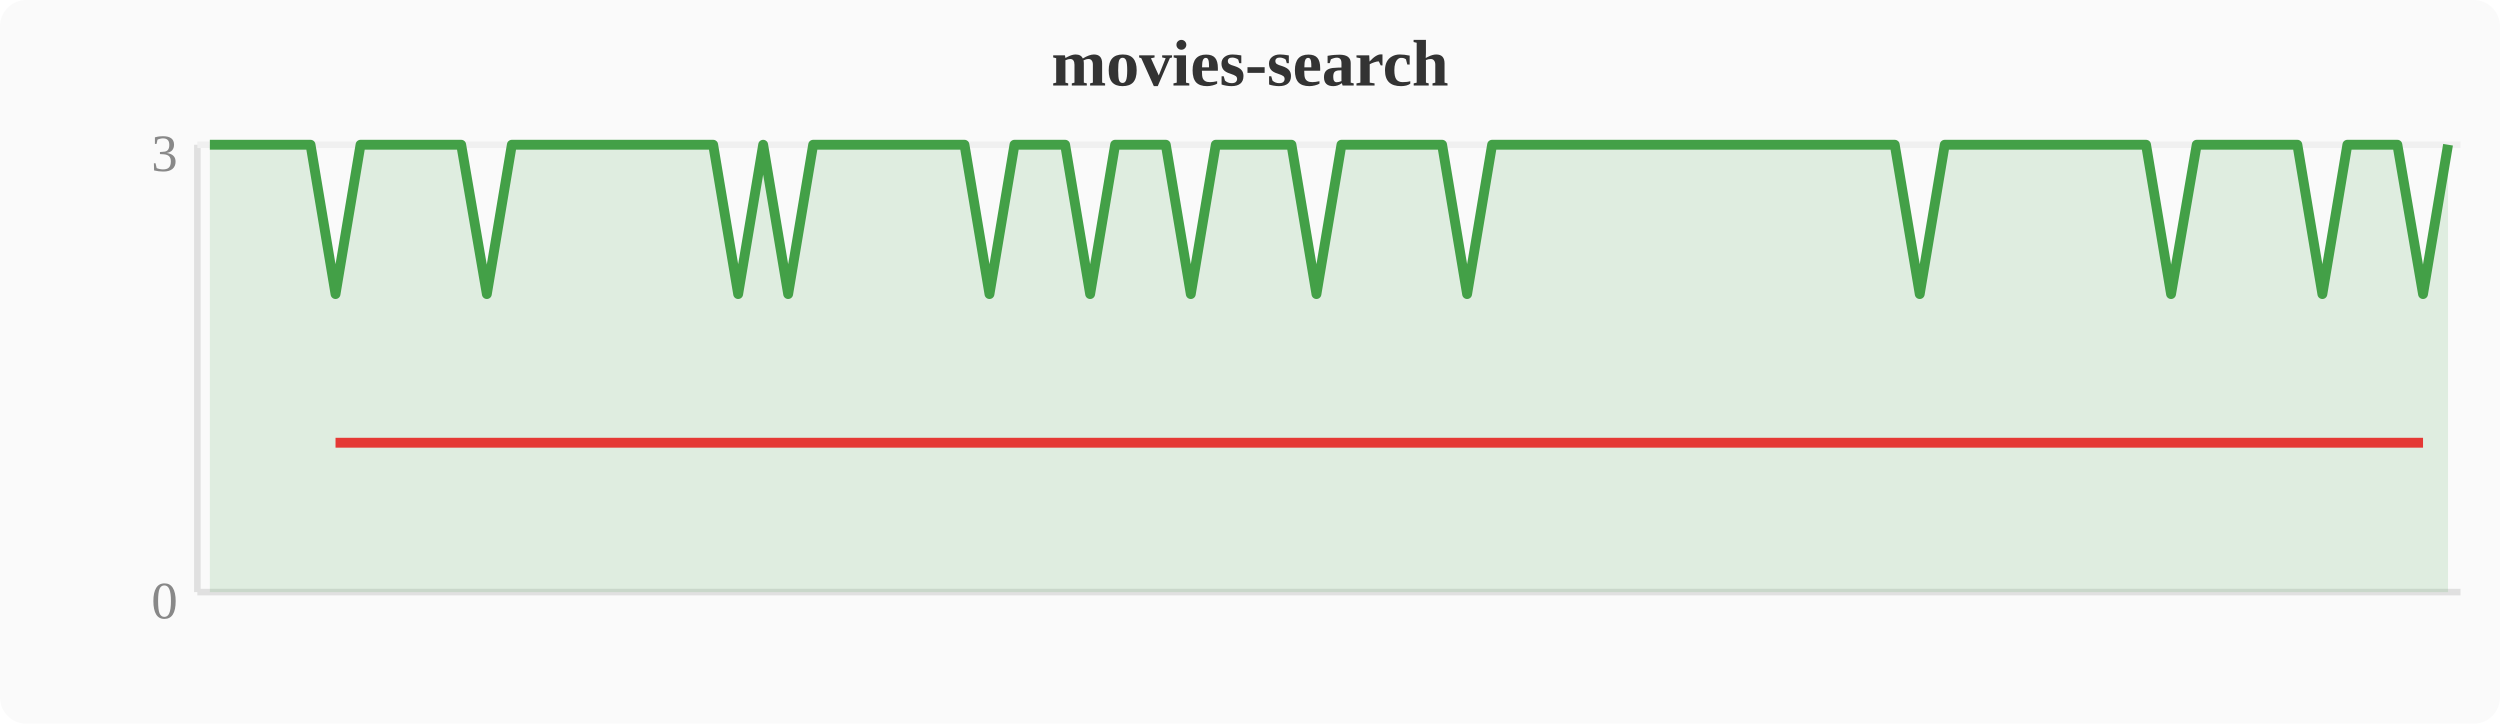
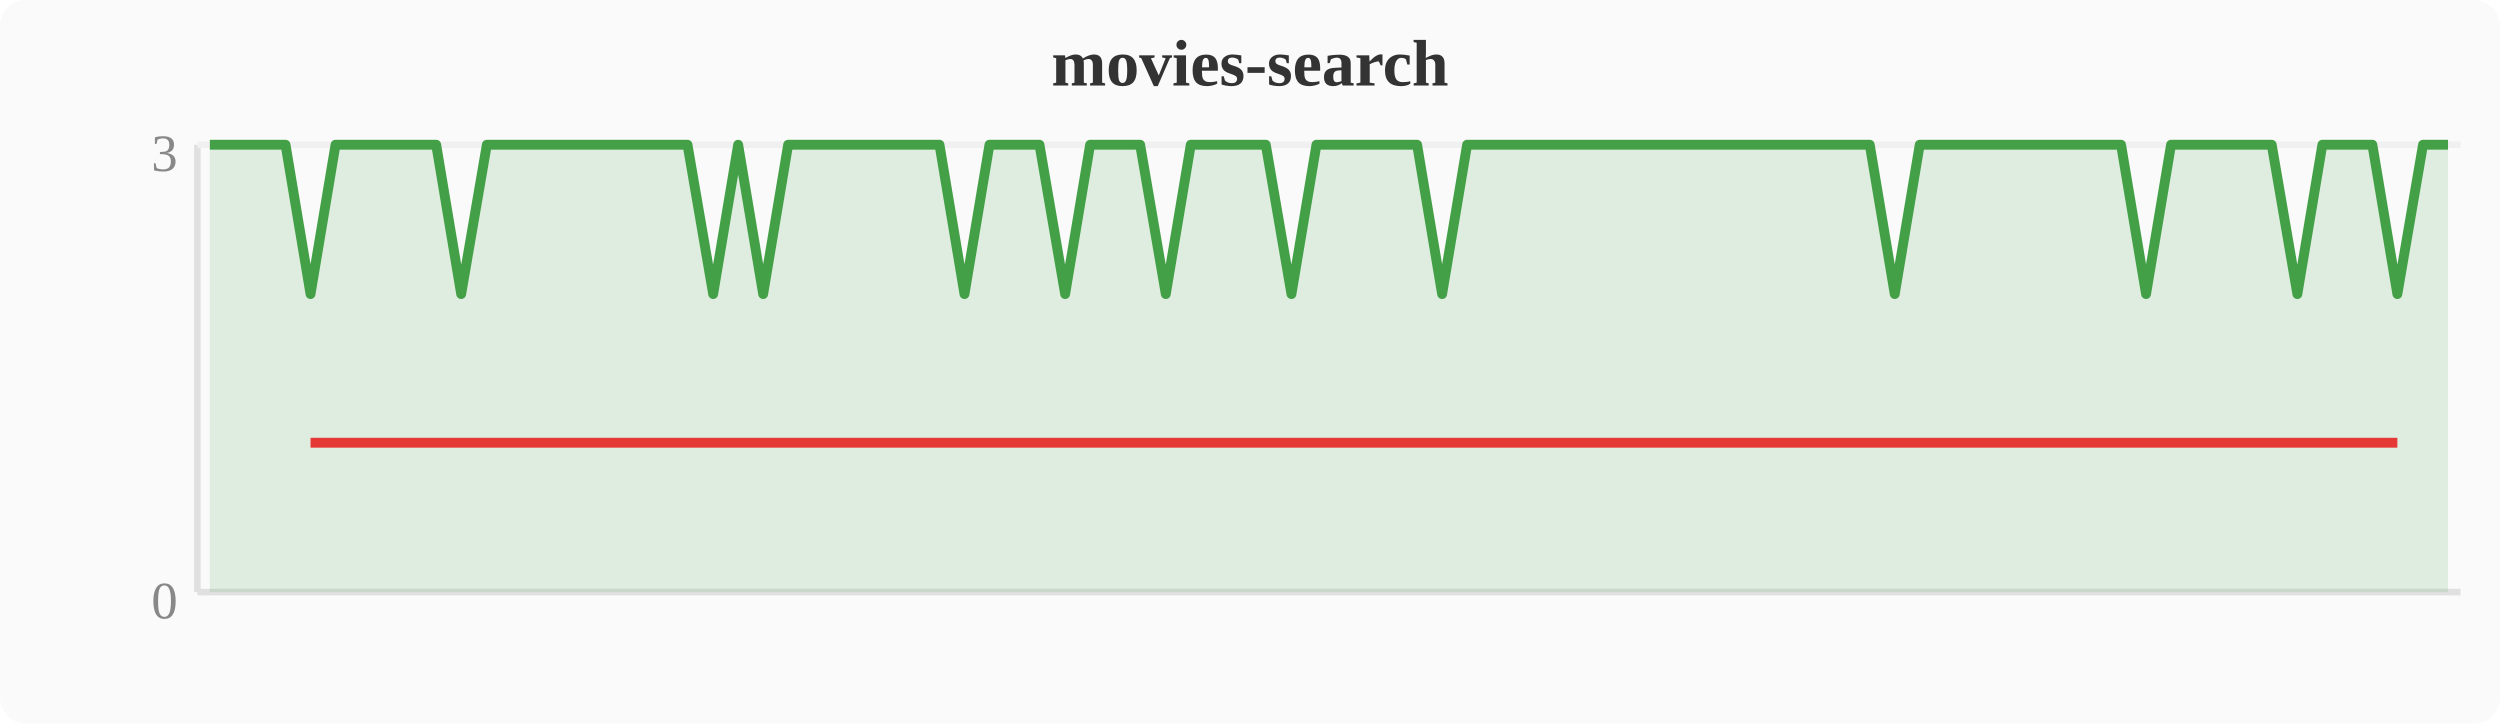
<svg xmlns="http://www.w3.org/2000/svg" width="380" height="110" viewBox="0 0 380 110">
  <rect width="380" height="110" fill="#fafafa" rx="4" />
  <text x="190" y="13" text-anchor="middle" font-size="10" font-weight="bold" fill="#333">movies-search</text>
  <line x1="30" y1="22" x2="30" y2="90" stroke="#e0e0e0" stroke-width="1" />
  <line x1="30" y1="90" x2="374" y2="90" stroke="#e0e0e0" stroke-width="1" />
  <line x1="30" y1="22" x2="374" y2="22" stroke="#f0f0f0" stroke-width="1" />
  <text x="27" y="94" text-anchor="end" font-size="8" fill="#888">0</text>
  <text x="27" y="26" text-anchor="end" font-size="8" fill="#888">3</text>
-   <polygon points="31.9,22.0 35.7,22.0 39.6,22.0 43.4,22.0 47.2,22.0 51.0,44.7 54.8,22.0 58.7,22.0 62.5,22.0 66.3,22.0 70.1,22.0 74.0,44.7 77.8,22.0 81.6,22.0 85.4,22.0 89.2,22.0 93.1,22.0 96.9,22.0 100.7,22.0 104.5,22.0 108.4,22.0 112.2,44.7 116.0,22.0 119.8,44.7 123.6,22.0 127.5,22.0 131.3,22.0 135.1,22.0 138.9,22.0 142.8,22.0 146.6,22.0 150.4,44.7 154.2,22.0 158.0,22.0 161.9,22.0 165.7,44.7 169.5,22.0 173.3,22.0 177.2,22.0 181.0,44.7 184.8,22.0 188.6,22.0 192.4,22.0 196.3,22.0 200.1,44.7 203.9,22.0 207.7,22.0 211.6,22.0 215.4,22.0 219.2,22.0 223.0,44.7 226.8,22.0 230.7,22.0 234.5,22.0 238.3,22.0 242.1,22.0 246.0,22.0 249.8,22.0 253.6,22.0 257.4,22.0 261.2,22.0 265.1,22.0 268.9,22.0 272.7,22.0 276.5,22.0 280.4,22.0 284.2,22.0 288.0,22.0 291.8,44.7 295.6,22.0 299.5,22.0 303.3,22.0 307.1,22.0 310.9,22.0 314.8,22.0 318.6,22.0 322.4,22.0 326.2,22.0 330.0,44.7 333.9,22.0 337.7,22.0 341.5,22.0 345.3,22.0 349.2,22.0 353.0,44.7 356.8,22.0 360.6,22.0 364.4,22.0 368.3,44.7 372.1,22.0 372.1,90 31.9,90" fill="#43a047" opacity="0.15" />
-   <polyline points="31.9,22.0 35.7,22.0 39.6,22.0 43.4,22.0 47.2,22.0 51.0,44.7 54.8,22.0 58.7,22.0 62.5,22.0 66.3,22.0 70.1,22.0 74.0,44.7 77.8,22.0 81.6,22.0 85.4,22.0 89.2,22.0 93.1,22.0 96.9,22.0 100.7,22.0 104.5,22.0 108.4,22.0 112.2,44.7 116.0,22.0 119.8,44.7 123.6,22.0 127.5,22.0 131.3,22.0 135.1,22.0 138.9,22.0 142.8,22.0 146.6,22.0 150.4,44.7 154.2,22.0 158.0,22.0 161.9,22.0 165.7,44.7 169.5,22.0 173.3,22.0 177.2,22.0 181.0,44.7 184.8,22.0 188.6,22.0 192.4,22.0 196.3,22.0 200.1,44.7 203.9,22.0 207.7,22.0 211.6,22.0 215.4,22.0 219.2,22.0 223.0,44.7 226.8,22.0 230.7,22.0 234.5,22.0 238.3,22.0 242.1,22.0 246.0,22.0 249.8,22.0 253.6,22.0 257.4,22.0 261.2,22.0 265.1,22.0 268.9,22.0 272.7,22.0 276.5,22.0 280.4,22.0 284.2,22.0 288.0,22.0 291.8,44.7 295.6,22.0 299.5,22.0 303.3,22.0 307.1,22.0 310.9,22.0 314.8,22.0 318.6,22.0 322.4,22.0 326.2,22.0 330.0,44.7 333.9,22.0 337.7,22.0 341.5,22.0 345.3,22.0 349.2,22.0 353.0,44.7 356.8,22.0 360.6,22.0 364.4,22.0 368.3,44.7 372.1,22.0" fill="none" stroke="#43a047" stroke-width="1.5" stroke-linejoin="round" />
-   <polyline points="51.0,67.3 74.0,67.3 112.2,67.3 119.8,67.3 150.4,67.3 165.7,67.3 181.0,67.3 200.1,67.3 223.0,67.3 291.8,67.3 330.0,67.3 353.0,67.3 368.3,67.3" fill="none" stroke="#e53935" stroke-width="1.5" stroke-linejoin="round" />
+   <polygon points="31.9,22.0 35.7,22.0 39.6,22.0 43.4,22.0 47.2,44.7 51.0,22.0 54.8,22.0 58.7,22.0 62.5,22.0 66.3,22.0 70.1,44.7 74.0,22.0 77.8,22.0 81.6,22.0 85.4,22.0 89.2,22.0 93.1,22.0 96.9,22.0 100.7,22.0 104.5,22.0 108.4,44.7 112.2,22.0 116.0,44.7 119.8,22.0 123.6,22.0 127.5,22.0 131.3,22.0 135.1,22.0 138.9,22.0 142.8,22.0 146.6,44.7 150.4,22.0 154.2,22.0 158.0,22.0 161.9,44.7 165.7,22.0 169.5,22.0 173.3,22.0 177.2,44.7 181.0,22.0 184.8,22.0 188.6,22.0 192.4,22.0 196.3,44.7 200.1,22.0 203.9,22.0 207.7,22.0 211.6,22.0 215.4,22.0 219.2,44.7 223.0,22.0 226.8,22.0 230.7,22.0 234.5,22.0 238.3,22.0 242.1,22.0 246.0,22.0 249.8,22.0 253.6,22.0 257.4,22.0 261.2,22.0 265.1,22.0 268.9,22.0 272.7,22.0 276.5,22.0 280.4,22.0 284.2,22.0 288.0,44.7 291.8,22.0 295.6,22.0 299.5,22.0 303.3,22.0 307.1,22.0 310.9,22.0 314.8,22.0 318.6,22.0 322.4,22.0 326.2,44.7 330.0,22.0 333.9,22.0 337.7,22.0 341.5,22.0 345.3,22.0 349.2,44.7 353.0,22.0 356.8,22.0 360.6,22.0 364.4,44.7 368.3,22.0 372.1,22.0 372.1,90 31.9,90" fill="#43a047" opacity="0.15" />
+   <polyline points="31.9,22.0 35.7,22.0 39.6,22.0 43.4,22.0 47.2,44.7 51.0,22.0 54.8,22.0 58.7,22.0 62.5,22.0 66.3,22.0 70.1,44.7 74.0,22.0 77.8,22.0 81.6,22.0 85.4,22.0 89.2,22.0 93.1,22.0 96.9,22.0 100.7,22.0 104.5,22.0 108.4,44.7 112.2,22.0 116.0,44.7 119.8,22.0 123.6,22.0 127.5,22.0 131.3,22.0 135.1,22.0 138.9,22.0 142.8,22.0 146.6,44.7 150.4,22.0 154.2,22.0 158.0,22.0 161.9,44.7 165.7,22.0 169.5,22.0 173.3,22.0 177.2,44.7 181.0,22.0 184.8,22.0 188.6,22.0 192.4,22.0 196.3,44.7 200.1,22.0 203.9,22.0 207.7,22.0 211.6,22.0 215.4,22.0 219.2,44.7 223.0,22.0 226.8,22.0 230.7,22.0 234.5,22.0 238.3,22.0 242.1,22.0 246.0,22.0 249.8,22.0 253.6,22.0 257.4,22.0 261.2,22.0 265.1,22.0 268.9,22.0 272.7,22.0 276.5,22.0 280.4,22.0 284.2,22.0 288.0,44.7 291.8,22.0 295.6,22.0 299.5,22.0 303.3,22.0 307.1,22.0 310.9,22.0 314.8,22.0 318.6,22.0 322.4,22.0 326.2,44.7 330.0,22.0 333.9,22.0 337.7,22.0 341.5,22.0 345.3,22.0 349.2,44.7 353.0,22.0 356.8,22.0 360.6,22.0 364.4,44.7 368.3,22.0 372.1,22.0" fill="none" stroke="#43a047" stroke-width="1.5" stroke-linejoin="round" />
+   <polyline points="47.2,67.3 70.1,67.3 108.4,67.3 116.0,67.3 146.6,67.3 161.9,67.3 177.2,67.3 196.3,67.3 219.2,67.3 288.0,67.3 326.2,67.3 349.2,67.3 364.4,67.3" fill="none" stroke="#e53935" stroke-width="1.5" stroke-linejoin="round" />
</svg>
